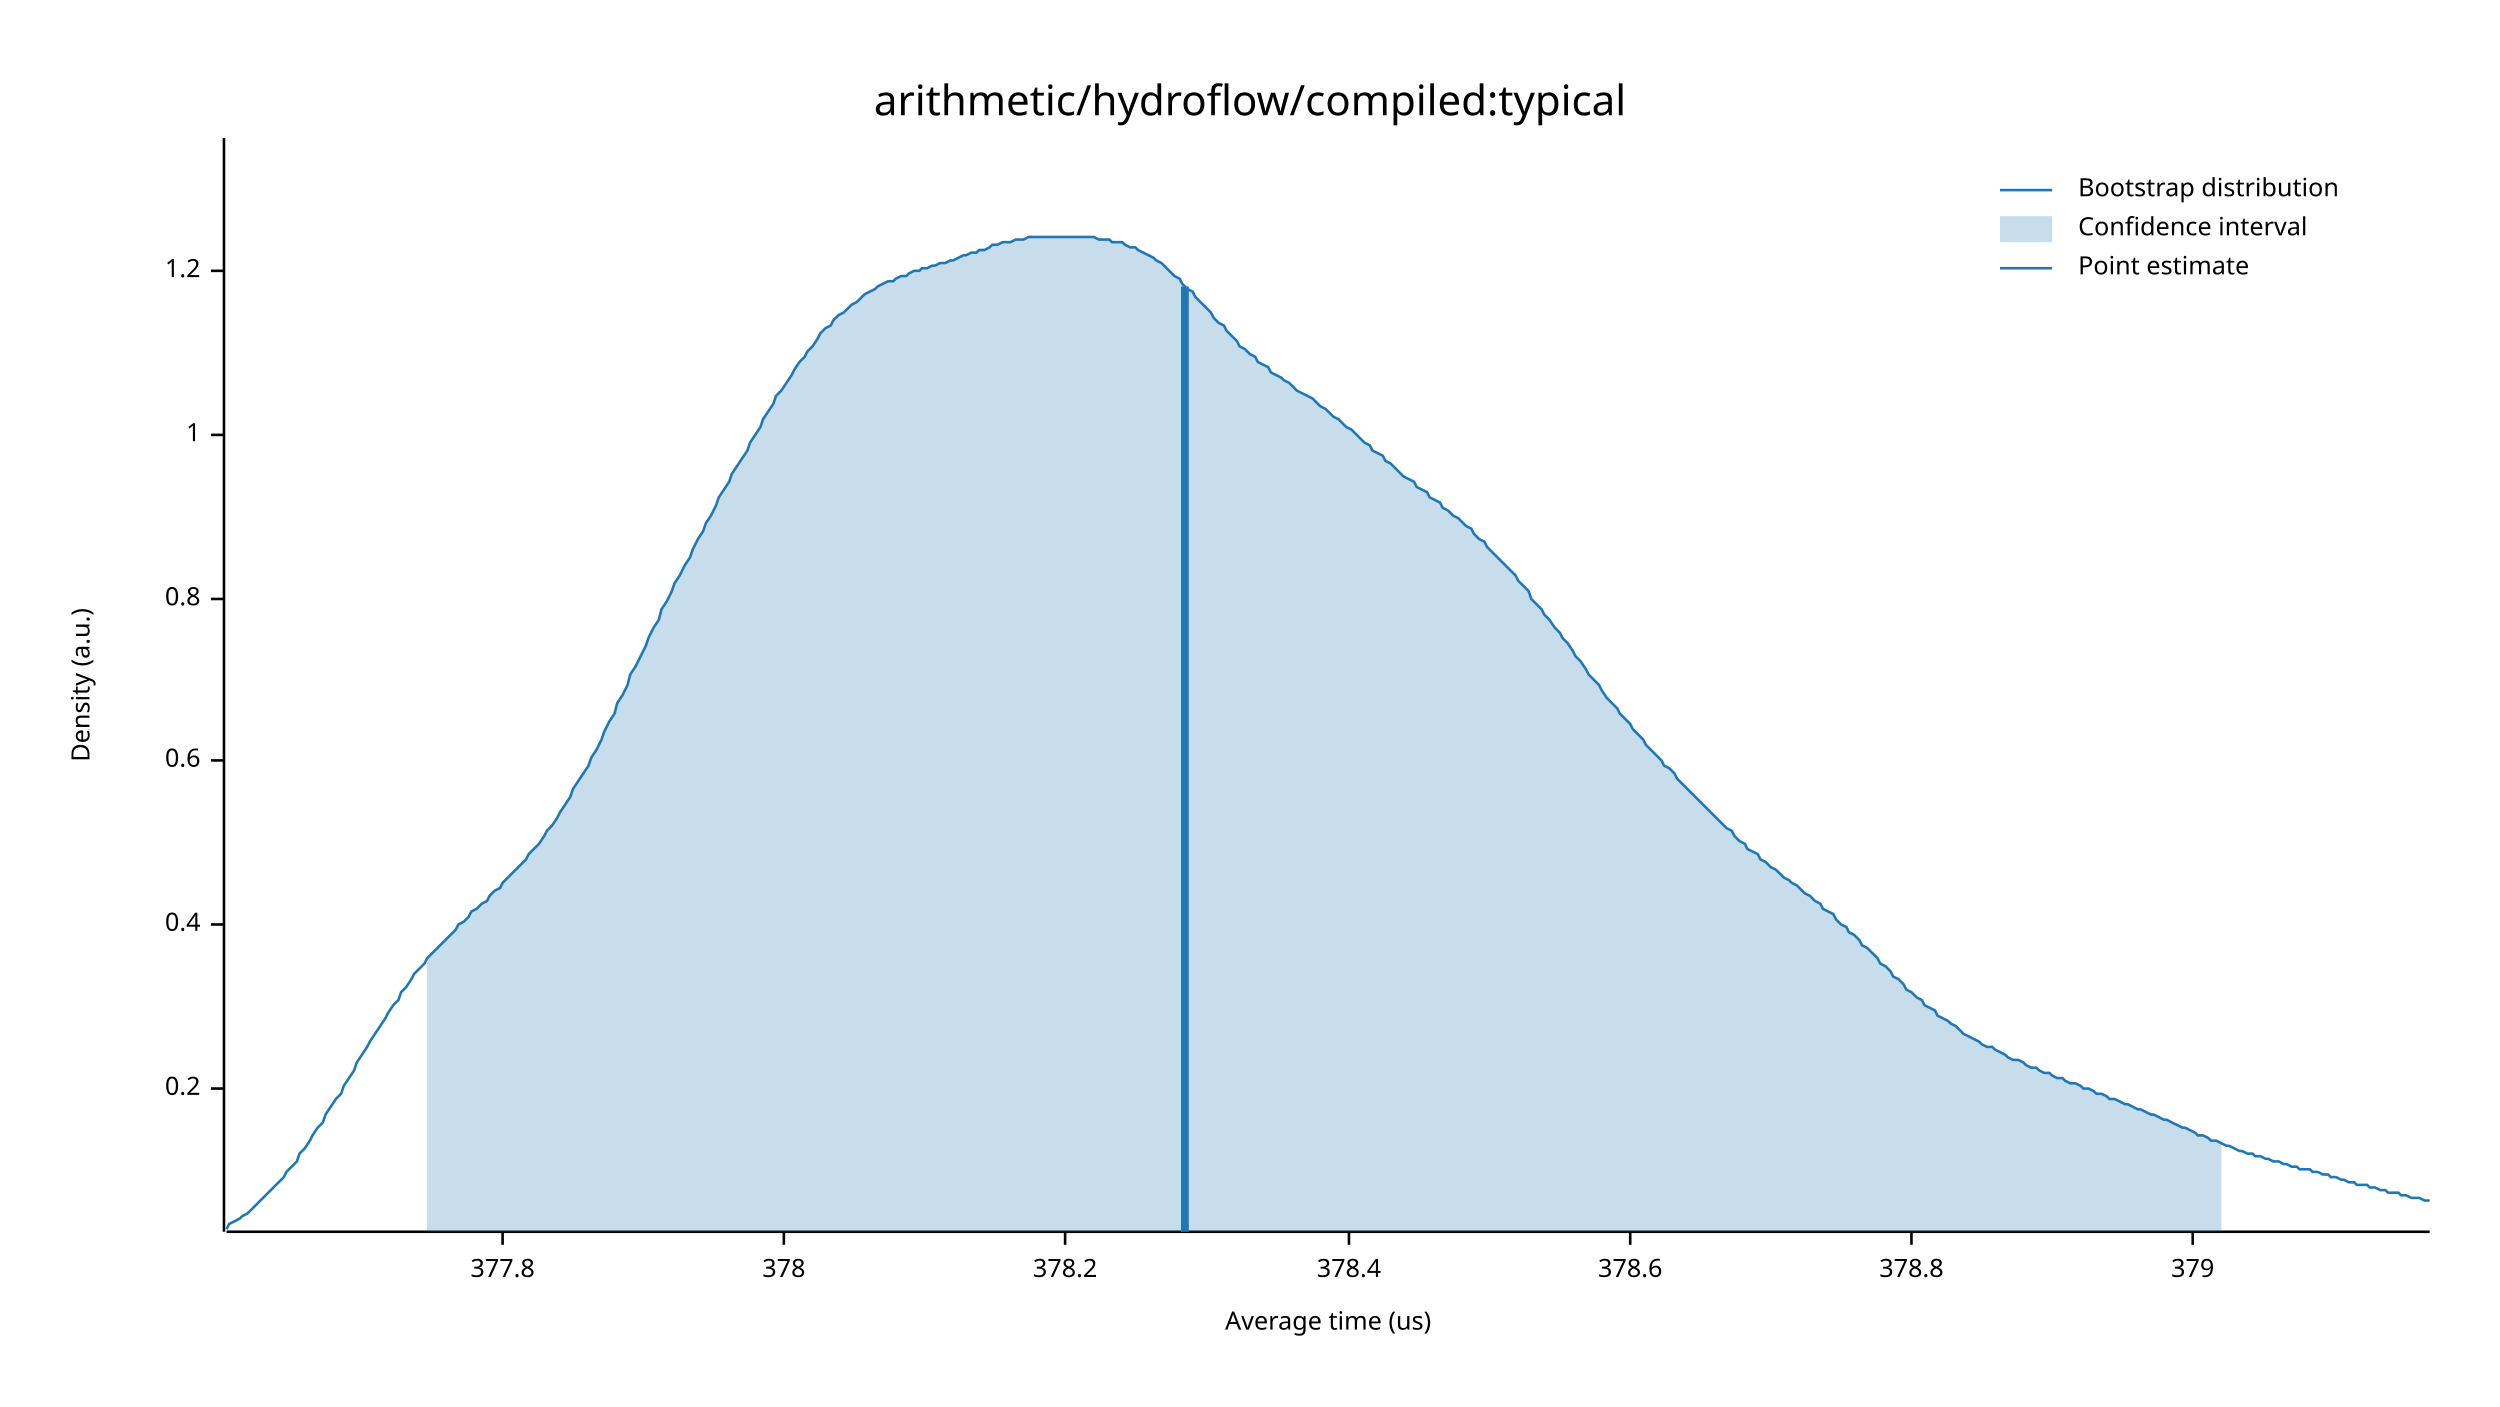
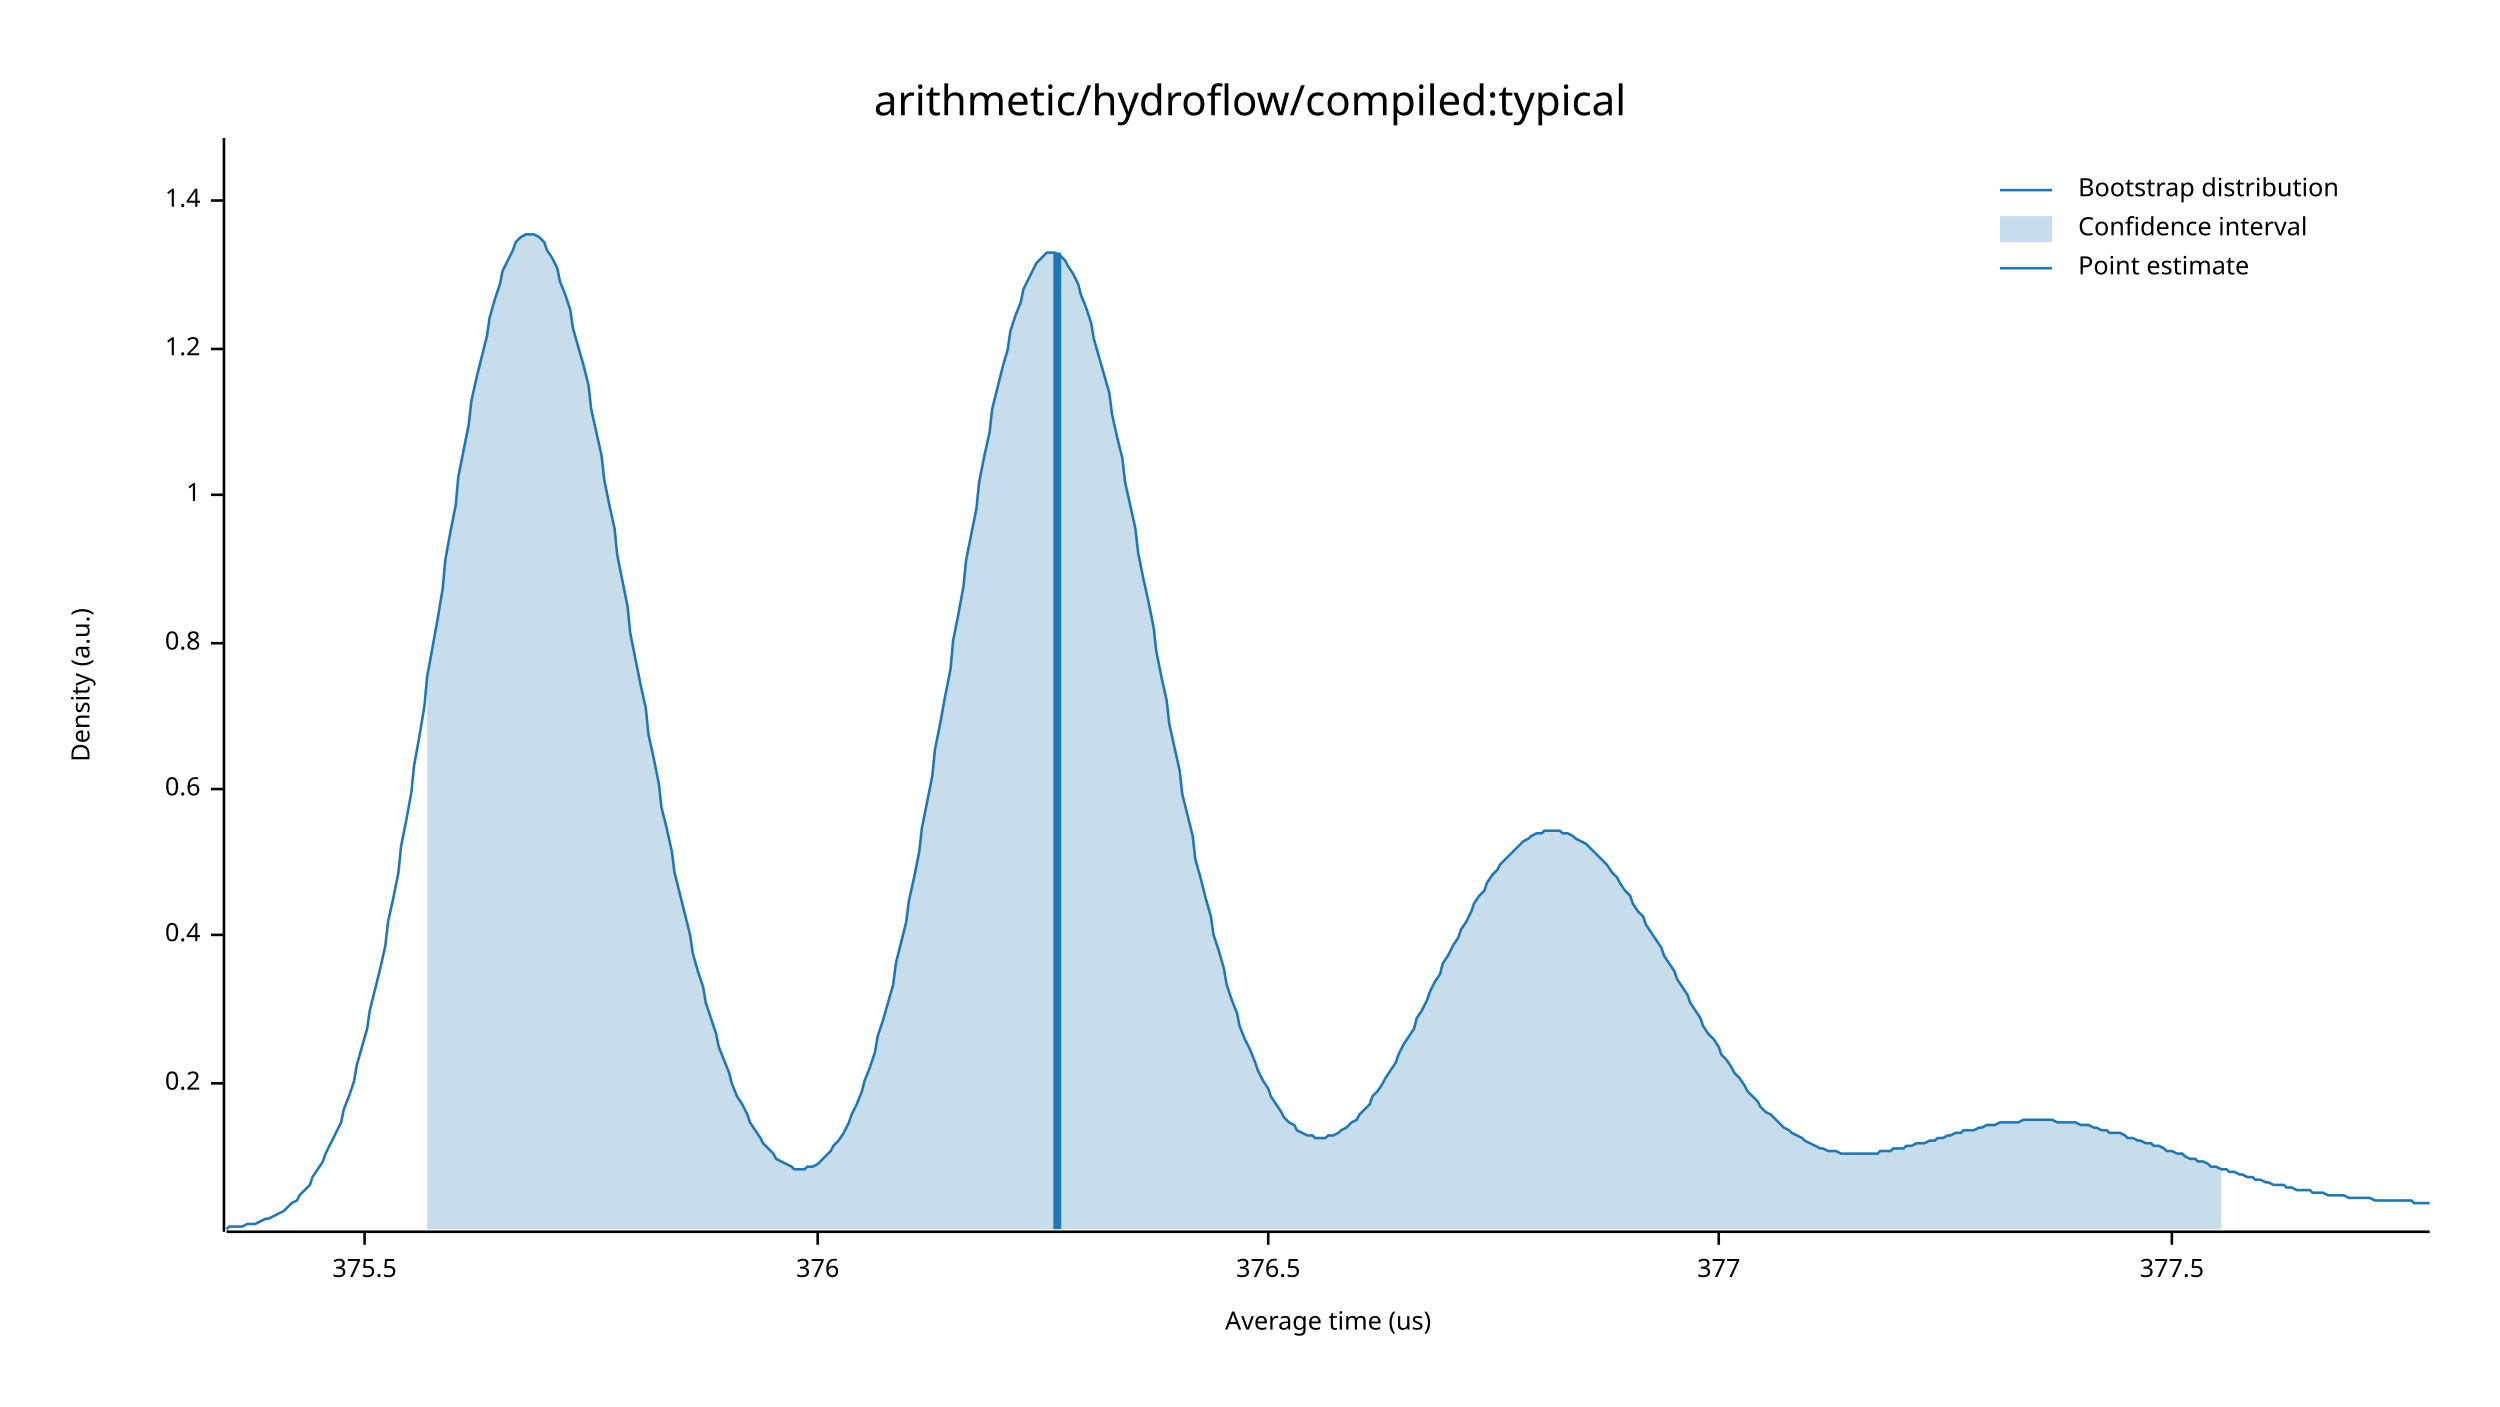
<svg xmlns="http://www.w3.org/2000/svg" width="960" height="540" viewBox="0 0 960 540">
  <text x="480" y="32" dy="0.76em" text-anchor="middle" font-family="sans-serif" font-size="16.129" opacity="1" fill="#000000">
arithmetic/hydroflow/compiled:typical
</text>
  <text x="27" y="263" dy="0.76em" text-anchor="middle" font-family="sans-serif" font-size="9.677" opacity="1" fill="#000000" transform="rotate(270, 27, 263)">
Density (a.u.)
</text>
  <text x="510" y="513" dy="-0.5ex" text-anchor="middle" font-family="sans-serif" font-size="9.677" opacity="1" fill="#000000">
Average time (us)
</text>
  <polyline fill="none" opacity="1" stroke="#000000" stroke-width="1" points="86,53 86,473 " />
-   <text x="77" y="418" dy="0.5ex" text-anchor="end" font-family="sans-serif" font-size="9.677" opacity="1" fill="#000000">
+   <text x="77" y="416" dy="0.5ex" text-anchor="end" font-family="sans-serif" font-size="9.677" opacity="1" fill="#000000">
0.2
</text>
-   <polyline fill="none" opacity="1" stroke="#000000" stroke-width="1" points="81,418 86,418 " />
-   <text x="77" y="355" dy="0.5ex" text-anchor="end" font-family="sans-serif" font-size="9.677" opacity="1" fill="#000000">
+   <polyline fill="none" opacity="1" stroke="#000000" stroke-width="1" points="81,416 86,416 " />
+   <text x="77" y="359" dy="0.5ex" text-anchor="end" font-family="sans-serif" font-size="9.677" opacity="1" fill="#000000">
0.4
</text>
-   <polyline fill="none" opacity="1" stroke="#000000" stroke-width="1" points="81,355 86,355 " />
-   <text x="77" y="292" dy="0.5ex" text-anchor="end" font-family="sans-serif" font-size="9.677" opacity="1" fill="#000000">
+   <polyline fill="none" opacity="1" stroke="#000000" stroke-width="1" points="81,359 86,359 " />
+   <text x="77" y="303" dy="0.5ex" text-anchor="end" font-family="sans-serif" font-size="9.677" opacity="1" fill="#000000">
0.6
</text>
-   <polyline fill="none" opacity="1" stroke="#000000" stroke-width="1" points="81,292 86,292 " />
-   <text x="77" y="230" dy="0.5ex" text-anchor="end" font-family="sans-serif" font-size="9.677" opacity="1" fill="#000000">
+   <polyline fill="none" opacity="1" stroke="#000000" stroke-width="1" points="81,303 86,303 " />
+   <text x="77" y="247" dy="0.5ex" text-anchor="end" font-family="sans-serif" font-size="9.677" opacity="1" fill="#000000">
0.8
</text>
-   <polyline fill="none" opacity="1" stroke="#000000" stroke-width="1" points="81,230 86,230 " />
-   <text x="77" y="167" dy="0.5ex" text-anchor="end" font-family="sans-serif" font-size="9.677" opacity="1" fill="#000000">
+   <polyline fill="none" opacity="1" stroke="#000000" stroke-width="1" points="81,247 86,247 " />
+   <text x="77" y="190" dy="0.5ex" text-anchor="end" font-family="sans-serif" font-size="9.677" opacity="1" fill="#000000">
1
</text>
-   <polyline fill="none" opacity="1" stroke="#000000" stroke-width="1" points="81,167 86,167 " />
-   <text x="77" y="104" dy="0.5ex" text-anchor="end" font-family="sans-serif" font-size="9.677" opacity="1" fill="#000000">
+   <polyline fill="none" opacity="1" stroke="#000000" stroke-width="1" points="81,190 86,190 " />
+   <text x="77" y="134" dy="0.5ex" text-anchor="end" font-family="sans-serif" font-size="9.677" opacity="1" fill="#000000">
1.2
</text>
-   <polyline fill="none" opacity="1" stroke="#000000" stroke-width="1" points="81,104 86,104 " />
+   <polyline fill="none" opacity="1" stroke="#000000" stroke-width="1" points="81,134 86,134 " />
+   <text x="77" y="77" dy="0.5ex" text-anchor="end" font-family="sans-serif" font-size="9.677" opacity="1" fill="#000000">
+ 1.4
+ </text>
+   <polyline fill="none" opacity="1" stroke="#000000" stroke-width="1" points="81,77 86,77 " />
  <polyline fill="none" opacity="1" stroke="#000000" stroke-width="1" points="87,473 933,473 " />
-   <text x="193" y="483" dy="0.76em" text-anchor="middle" font-family="sans-serif" font-size="9.677" opacity="1" fill="#000000">
- 377.8
+   <text x="140" y="483" dy="0.76em" text-anchor="middle" font-family="sans-serif" font-size="9.677" opacity="1" fill="#000000">
+ 375.5
</text>
-   <polyline fill="none" opacity="1" stroke="#000000" stroke-width="1" points="193,473 193,478 " />
-   <text x="301" y="483" dy="0.76em" text-anchor="middle" font-family="sans-serif" font-size="9.677" opacity="1" fill="#000000">
- 378
+   <polyline fill="none" opacity="1" stroke="#000000" stroke-width="1" points="140,473 140,478 " />
+   <text x="314" y="483" dy="0.76em" text-anchor="middle" font-family="sans-serif" font-size="9.677" opacity="1" fill="#000000">
+ 376
</text>
-   <polyline fill="none" opacity="1" stroke="#000000" stroke-width="1" points="301,473 301,478 " />
-   <text x="409" y="483" dy="0.76em" text-anchor="middle" font-family="sans-serif" font-size="9.677" opacity="1" fill="#000000">
- 378.2
+   <polyline fill="none" opacity="1" stroke="#000000" stroke-width="1" points="314,473 314,478 " />
+   <text x="487" y="483" dy="0.76em" text-anchor="middle" font-family="sans-serif" font-size="9.677" opacity="1" fill="#000000">
+ 376.5
</text>
-   <polyline fill="none" opacity="1" stroke="#000000" stroke-width="1" points="409,473 409,478 " />
-   <text x="518" y="483" dy="0.76em" text-anchor="middle" font-family="sans-serif" font-size="9.677" opacity="1" fill="#000000">
- 378.4
+   <polyline fill="none" opacity="1" stroke="#000000" stroke-width="1" points="487,473 487,478 " />
+   <text x="660" y="483" dy="0.76em" text-anchor="middle" font-family="sans-serif" font-size="9.677" opacity="1" fill="#000000">
+ 377
</text>
-   <polyline fill="none" opacity="1" stroke="#000000" stroke-width="1" points="518,473 518,478 " />
-   <text x="626" y="483" dy="0.76em" text-anchor="middle" font-family="sans-serif" font-size="9.677" opacity="1" fill="#000000">
- 378.6
+   <polyline fill="none" opacity="1" stroke="#000000" stroke-width="1" points="660,473 660,478 " />
+   <text x="834" y="483" dy="0.76em" text-anchor="middle" font-family="sans-serif" font-size="9.677" opacity="1" fill="#000000">
+ 377.5
</text>
-   <polyline fill="none" opacity="1" stroke="#000000" stroke-width="1" points="626,473 626,478 " />
-   <text x="734" y="483" dy="0.76em" text-anchor="middle" font-family="sans-serif" font-size="9.677" opacity="1" fill="#000000">
- 378.8
- </text>
-   <polyline fill="none" opacity="1" stroke="#000000" stroke-width="1" points="734,473 734,478 " />
-   <text x="842" y="483" dy="0.76em" text-anchor="middle" font-family="sans-serif" font-size="9.677" opacity="1" fill="#000000">
- 379
- </text>
-   <polyline fill="none" opacity="1" stroke="#000000" stroke-width="1" points="842,473 842,478 " />
-   <polyline fill="none" opacity="1" stroke="#1F78B4" stroke-width="1" points="87,472 88,470 90,469 92,468 93,467 95,466 97,464 98,463 100,461 102,459 103,458 105,456 107,454 109,452 110,450 112,448 114,446 115,443 117,441 119,438 120,436 122,433 124,431 125,428 127,425 129,422 131,420 132,417 134,414 136,411 137,408 139,405 141,402 142,400 144,397 146,394 148,391 149,389 151,386 153,384 154,381 156,379 158,376 159,374 161,372 163,370 164,368 166,366 168,364 170,362 171,361 173,359 175,357 176,355 178,354 180,352 181,350 183,349 185,347 187,346 188,344 190,342 192,341 193,339 195,337 197,335 198,334 200,332 202,330 203,328 205,326 207,324 209,321 210,319 212,317 214,314 215,312 217,309 219,306 220,303 222,300 224,297 226,294 227,291 229,288 231,284 232,281 234,277 236,274 237,270 239,267 241,263 242,259 244,256 246,252 248,248 249,245 251,241 253,238 254,234 256,231 258,227 259,224 261,221 263,217 265,214 266,211 268,207 270,204 271,201 273,198 275,194 276,191 278,188 280,185 281,182 283,179 285,176 287,173 288,170 290,167 292,164 293,161 295,158 297,155 298,152 300,150 302,147 304,144 305,142 307,139 309,137 310,135 312,133 314,130 315,128 317,126 319,125 320,123 322,121 324,120 326,118 327,117 329,116 331,114 332,113 334,112 336,111 337,110 339,109 341,108 343,108 344,107 346,106 348,106 349,105 351,104 353,104 354,103 356,103 358,102 359,102 361,101 363,101 365,100 366,100 368,99 370,98 371,98 373,97 375,97 376,96 378,96 380,95 381,94 383,94 385,93 387,93 388,93 390,92 392,92 393,92 395,91 397,91 398,91 400,91 402,91 404,91 405,91 407,91 409,91 410,91 412,91 414,91 415,91 417,91 419,91 420,91 422,92 424,92 426,92 427,93 429,93 431,93 432,94 434,95 436,95 437,96 439,97 441,98 443,99 444,100 446,101 448,103 449,104 451,106 453,107 454,109 456,111 458,112 459,114 461,116 463,118 465,120 466,122 468,124 470,125 471,127 473,129 475,131 476,133 478,134 480,136 482,137 483,139 485,140 487,141 488,143 490,144 492,145 493,146 495,147 497,149 498,150 500,151 502,152 504,153 505,154 507,156 509,157 510,158 512,160 514,161 515,162 517,164 519,165 521,167 522,168 524,170 526,171 527,173 529,174 531,175 532,177 534,178 536,180 537,181 539,183 541,184 543,185 544,187 546,188 548,189 549,191 551,192 553,193 554,195 556,196 558,198 560,199 561,200 563,202 565,203 566,205 568,207 570,208 571,210 573,212 575,214 576,215 578,217 580,219 582,221 583,223 585,225 587,227 588,230 590,232 592,234 593,236 595,238 597,241 599,243 600,245 602,247 604,250 605,252 607,254 609,257 610,259 612,261 614,263 615,265 617,268 619,270 621,272 622,274 624,276 626,278 627,280 629,282 631,284 632,286 634,288 636,290 638,292 639,294 641,295 643,297 644,299 646,301 648,303 649,304 651,306 653,308 654,309 656,311 658,313 660,315 661,316 663,318 665,319 666,321 668,323 670,324 671,326 673,327 675,328 676,330 678,331 680,333 682,334 683,335 685,337 687,338 688,339 690,340 692,342 693,343 695,344 697,346 699,347 700,349 702,350 704,351 705,353 707,355 709,356 710,358 712,359 714,361 715,363 717,364 719,366 721,368 722,370 724,371 726,373 727,375 729,376 731,378 732,380 734,381 736,383 738,384 739,386 741,387 743,388 744,390 746,391 748,392 749,393 751,394 753,396 754,397 756,398 758,399 760,400 761,401 763,402 765,402 766,403 768,404 770,405 771,406 773,407 775,407 777,408 778,409 780,410 782,410 783,411 785,412 787,412 788,413 790,414 792,414 793,415 795,416 797,416 799,417 800,418 802,418 804,419 805,420 807,420 809,421 810,422 812,422 814,423 816,424 817,424 819,425 821,426 822,426 824,427 826,428 827,428 829,429 831,430 832,430 834,431 836,432 838,433 839,433 841,434 843,435 844,436 846,436 848,437 849,438 851,438 853,439 855,440 856,440 858,441 860,442 861,442 863,443 865,443 866,444 868,444 870,445 871,445 873,446 875,446 877,447 878,447 880,448 882,448 883,449 885,449 887,449 888,450 890,450 892,451 894,451 895,452 897,452 899,453 900,453 902,454 904,454 905,455 907,455 909,455 910,456 912,456 914,457 916,457 917,458 919,458 921,458 922,459 924,459 926,460 927,460 929,460 931,461 933,461 " />
-   <polygon opacity="0.25" fill="#1F78B4" points="164,368 166,366 168,364 170,362 171,361 173,359 175,357 176,355 178,354 180,352 181,350 183,349 185,347 187,346 188,344 190,342 192,341 193,339 195,337 197,335 198,334 200,332 202,330 203,328 205,326 207,324 209,321 210,319 212,317 214,314 215,312 217,309 219,306 220,303 222,300 224,297 226,294 227,291 229,288 231,284 232,281 234,277 236,274 237,270 239,267 241,263 242,259 244,256 246,252 248,248 249,245 251,241 253,238 254,234 256,231 258,227 259,224 261,221 263,217 265,214 266,211 268,207 270,204 271,201 273,198 275,194 276,191 278,188 280,185 281,182 283,179 285,176 287,173 288,170 290,167 292,164 293,161 295,158 297,155 298,152 300,150 302,147 304,144 305,142 307,139 309,137 310,135 312,133 314,130 315,128 317,126 319,125 320,123 322,121 324,120 326,118 327,117 329,116 331,114 332,113 334,112 336,111 337,110 339,109 341,108 343,108 344,107 346,106 348,106 349,105 351,104 353,104 354,103 356,103 358,102 359,102 361,101 363,101 365,100 366,100 368,99 370,98 371,98 373,97 375,97 376,96 378,96 380,95 381,94 383,94 385,93 387,93 388,93 390,92 392,92 393,92 395,91 397,91 398,91 400,91 402,91 404,91 405,91 407,91 409,91 410,91 412,91 414,91 415,91 417,91 419,91 420,91 422,92 424,92 426,92 427,93 429,93 431,93 432,94 434,95 436,95 437,96 439,97 441,98 443,99 444,100 446,101 448,103 449,104 451,106 453,107 454,109 456,111 458,112 459,114 461,116 463,118 465,120 466,122 468,124 470,125 471,127 473,129 475,131 476,133 478,134 480,136 482,137 483,139 485,140 487,141 488,143 490,144 492,145 493,146 495,147 497,149 498,150 500,151 502,152 504,153 505,154 507,156 509,157 510,158 512,160 514,161 515,162 517,164 519,165 521,167 522,168 524,170 526,171 527,173 529,174 531,175 532,177 534,178 536,180 537,181 539,183 541,184 543,185 544,187 546,188 548,189 549,191 551,192 553,193 554,195 556,196 558,198 560,199 561,200 563,202 565,203 566,205 568,207 570,208 571,210 573,212 575,214 576,215 578,217 580,219 582,221 583,223 585,225 587,227 588,230 590,232 592,234 593,236 595,238 597,241 599,243 600,245 602,247 604,250 605,252 607,254 609,257 610,259 612,261 614,263 615,265 617,268 619,270 621,272 622,274 624,276 626,278 627,280 629,282 631,284 632,286 634,288 636,290 638,292 639,294 641,295 643,297 644,299 646,301 648,303 649,304 651,306 653,308 654,309 656,311 658,313 660,315 661,316 663,318 665,319 666,321 668,323 670,324 671,326 673,327 675,328 676,330 678,331 680,333 682,334 683,335 685,337 687,338 688,339 690,340 692,342 693,343 695,344 697,346 699,347 700,349 702,350 704,351 705,353 707,355 709,356 710,358 712,359 714,361 715,363 717,364 719,366 721,368 722,370 724,371 726,373 727,375 729,376 731,378 732,380 734,381 736,383 738,384 739,386 741,387 743,388 744,390 746,391 748,392 749,393 751,394 753,396 754,397 756,398 758,399 760,400 761,401 763,402 765,402 766,403 768,404 770,405 771,406 773,407 775,407 777,408 778,409 780,410 782,410 783,411 785,412 787,412 788,413 790,414 792,414 793,415 795,416 797,416 799,417 800,418 802,418 804,419 805,420 807,420 809,421 810,422 812,422 814,423 816,424 817,424 819,425 821,426 822,426 824,427 826,428 827,428 829,429 831,430 832,430 834,431 836,432 838,433 839,433 841,434 843,435 844,436 846,436 848,437 849,438 851,438 853,439 853,473 164,473 " />
-   <polyline fill="none" opacity="1" stroke="#1F78B4" stroke-width="3" points="455,473 455,110 " />
+   <polyline fill="none" opacity="1" stroke="#000000" stroke-width="1" points="834,473 834,478 " />
+   <polyline fill="none" opacity="1" stroke="#1F78B4" stroke-width="1" points="87,472 88,471 90,471 92,471 93,471 95,470 97,470 98,470 100,469 102,468 103,468 105,467 107,466 109,465 110,464 112,462 114,461 115,459 117,457 119,455 120,452 122,449 124,446 125,443 127,439 129,435 131,431 132,426 134,421 136,415 137,409 139,402 141,395 142,388 144,380 146,372 148,363 149,354 151,345 153,335 154,325 156,315 158,304 159,294 161,283 163,271 164,260 166,249 168,238 170,226 171,215 173,204 175,194 176,183 178,173 180,163 181,154 183,145 185,137 187,129 188,122 190,115 192,109 193,104 195,100 197,96 198,93 200,91 202,90 203,90 205,90 207,91 209,93 210,96 212,99 214,103 215,108 217,113 219,119 220,126 222,133 224,140 226,148 227,157 229,166 231,175 232,184 234,194 236,203 237,213 239,223 241,233 242,243 244,253 246,263 248,272 249,282 251,291 253,301 254,310 256,318 258,327 259,335 261,343 263,351 265,359 266,366 268,373 270,379 271,385 273,391 275,397 276,402 278,407 280,412 281,416 283,421 285,424 287,428 288,431 290,434 292,437 293,439 295,441 297,443 298,445 300,446 302,447 304,448 305,449 307,449 309,449 310,448 312,448 314,447 315,446 317,444 319,442 320,440 322,438 324,435 326,431 327,428 329,424 331,419 332,415 334,410 336,404 337,398 339,392 341,385 343,378 344,370 346,362 348,354 349,346 351,337 353,327 354,318 356,308 358,298 359,288 361,278 363,267 365,257 366,246 368,236 370,225 371,215 373,205 375,195 376,185 378,175 380,166 381,157 383,149 385,141 387,134 388,127 390,121 392,116 393,111 395,107 397,103 398,101 400,99 402,97 404,97 405,97 407,98 409,100 410,102 412,105 414,109 415,113 417,118 419,124 420,130 422,137 424,144 426,151 427,159 429,168 431,176 432,185 434,194 436,203 437,212 439,222 441,231 443,241 444,250 446,260 448,269 449,278 451,287 453,296 454,305 456,313 458,321 459,330 461,337 463,345 465,352 466,359 468,365 470,372 471,378 473,384 475,389 476,394 478,399 480,403 482,408 483,411 485,415 487,418 488,421 490,424 492,427 493,429 495,431 497,432 498,434 500,435 502,436 504,436 505,437 507,437 509,437 510,436 512,436 514,435 515,434 517,433 519,431 521,430 522,428 524,426 526,424 527,421 529,419 531,416 532,414 534,411 536,408 537,405 539,401 541,398 543,395 544,391 546,388 548,384 549,381 551,377 553,374 554,370 556,367 558,363 560,360 561,357 563,354 565,350 566,347 568,344 570,342 571,339 573,336 575,334 576,332 578,330 580,328 582,326 583,325 585,323 587,322 588,321 590,320 592,320 593,319 595,319 597,319 599,319 600,320 602,320 604,321 605,322 607,323 609,324 610,325 612,327 614,329 615,330 617,332 619,335 621,337 622,339 624,342 626,344 627,347 629,350 631,352 632,355 634,358 636,361 638,364 639,367 641,370 643,373 644,376 646,379 648,382 649,385 651,388 653,391 654,394 656,397 658,399 660,402 661,405 663,407 665,410 666,412 668,414 670,417 671,419 673,421 675,423 676,425 678,427 680,428 682,430 683,431 685,433 687,434 688,435 690,436 692,437 693,438 695,439 697,440 699,441 700,441 702,442 704,442 705,442 707,443 709,443 710,443 712,443 714,443 715,443 717,443 719,443 721,443 722,442 724,442 726,442 727,441 729,441 731,441 732,440 734,440 736,439 738,439 739,439 741,438 743,438 744,437 746,437 748,436 749,436 751,435 753,435 754,434 756,434 758,434 760,433 761,433 763,432 765,432 766,432 768,431 770,431 771,431 773,431 775,431 777,430 778,430 780,430 782,430 783,430 785,430 787,430 788,430 790,431 792,431 793,431 795,431 797,431 799,432 800,432 802,432 804,433 805,433 807,434 809,434 810,435 812,435 814,435 816,436 817,437 819,437 821,438 822,438 824,439 826,439 827,440 829,440 831,441 832,442 834,442 836,443 838,443 839,444 841,445 843,445 844,446 846,446 848,447 849,448 851,448 853,449 855,449 856,450 858,450 860,451 861,451 863,452 865,452 866,453 868,453 870,454 871,454 873,455 875,455 877,455 878,456 880,456 882,457 883,457 885,457 887,457 888,458 890,458 892,458 894,459 895,459 897,459 899,459 900,459 902,460 904,460 905,460 907,460 909,460 910,460 912,461 914,461 916,461 917,461 919,461 921,461 922,461 924,461 926,461 927,462 929,462 931,462 933,462 " />
+   <polygon opacity="0.25" fill="#1F78B4" points="164,260 166,249 168,238 170,226 171,215 173,204 175,194 176,183 178,173 180,163 181,154 183,145 185,137 187,129 188,122 190,115 192,109 193,104 195,100 197,96 198,93 200,91 202,90 203,90 205,90 207,91 209,93 210,96 212,99 214,103 215,108 217,113 219,119 220,126 222,133 224,140 226,148 227,157 229,166 231,175 232,184 234,194 236,203 237,213 239,223 241,233 242,243 244,253 246,263 248,272 249,282 251,291 253,301 254,310 256,318 258,327 259,335 261,343 263,351 265,359 266,366 268,373 270,379 271,385 273,391 275,397 276,402 278,407 280,412 281,416 283,421 285,424 287,428 288,431 290,434 292,437 293,439 295,441 297,443 298,445 300,446 302,447 304,448 305,449 307,449 309,449 310,448 312,448 314,447 315,446 317,444 319,442 320,440 322,438 324,435 326,431 327,428 329,424 331,419 332,415 334,410 336,404 337,398 339,392 341,385 343,378 344,370 346,362 348,354 349,346 351,337 353,327 354,318 356,308 358,298 359,288 361,278 363,267 365,257 366,246 368,236 370,225 371,215 373,205 375,195 376,185 378,175 380,166 381,157 383,149 385,141 387,134 388,127 390,121 392,116 393,111 395,107 397,103 398,101 400,99 402,97 404,97 405,97 407,98 409,100 410,102 412,105 414,109 415,113 417,118 419,124 420,130 422,137 424,144 426,151 427,159 429,168 431,176 432,185 434,194 436,203 437,212 439,222 441,231 443,241 444,250 446,260 448,269 449,278 451,287 453,296 454,305 456,313 458,321 459,330 461,337 463,345 465,352 466,359 468,365 470,372 471,378 473,384 475,389 476,394 478,399 480,403 482,408 483,411 485,415 487,418 488,421 490,424 492,427 493,429 495,431 497,432 498,434 500,435 502,436 504,436 505,437 507,437 509,437 510,436 512,436 514,435 515,434 517,433 519,431 521,430 522,428 524,426 526,424 527,421 529,419 531,416 532,414 534,411 536,408 537,405 539,401 541,398 543,395 544,391 546,388 548,384 549,381 551,377 553,374 554,370 556,367 558,363 560,360 561,357 563,354 565,350 566,347 568,344 570,342 571,339 573,336 575,334 576,332 578,330 580,328 582,326 583,325 585,323 587,322 588,321 590,320 592,320 593,319 595,319 597,319 599,319 600,320 602,320 604,321 605,322 607,323 609,324 610,325 612,327 614,329 615,330 617,332 619,335 621,337 622,339 624,342 626,344 627,347 629,350 631,352 632,355 634,358 636,361 638,364 639,367 641,370 643,373 644,376 646,379 648,382 649,385 651,388 653,391 654,394 656,397 658,399 660,402 661,405 663,407 665,410 666,412 668,414 670,417 671,419 673,421 675,423 676,425 678,427 680,428 682,430 683,431 685,433 687,434 688,435 690,436 692,437 693,438 695,439 697,440 699,441 700,441 702,442 704,442 705,442 707,443 709,443 710,443 712,443 714,443 715,443 717,443 719,443 721,443 722,442 724,442 726,442 727,441 729,441 731,441 732,440 734,440 736,439 738,439 739,439 741,438 743,438 744,437 746,437 748,436 749,436 751,435 753,435 754,434 756,434 758,434 760,433 761,433 763,432 765,432 766,432 768,431 770,431 771,431 773,431 775,431 777,430 778,430 780,430 782,430 783,430 785,430 787,430 788,430 790,431 792,431 793,431 795,431 797,431 799,432 800,432 802,432 804,433 805,433 807,434 809,434 810,435 812,435 814,435 816,436 817,437 819,437 821,438 822,438 824,439 826,439 827,440 829,440 831,441 832,442 834,442 836,443 838,443 839,444 841,445 843,445 844,446 846,446 848,447 849,448 851,448 853,449 853,472 164,472 " />
+   <polyline fill="none" opacity="1" stroke="#1F78B4" stroke-width="3" points="406,472 406,97 " />
  <text x="798" y="68" dy="0.76em" text-anchor="start" font-family="sans-serif" font-size="9.677" opacity="1" fill="#000000">
Bootstrap distribution
</text>
  <text x="798" y="83" dy="0.76em" text-anchor="start" font-family="sans-serif" font-size="9.677" opacity="1" fill="#000000">
Confidence interval
</text>
  <text x="798" y="98" dy="0.76em" text-anchor="start" font-family="sans-serif" font-size="9.677" opacity="1" fill="#000000">
Point estimate
</text>
  <polyline fill="none" opacity="1" stroke="#1F78B4" stroke-width="1" points="768,73 788,73 " />
  <rect x="768" y="83" width="20" height="10" opacity="0.25" fill="#1F78B4" stroke="none" />
  <polyline fill="none" opacity="1" stroke="#1F78B4" stroke-width="1" points="768,103 788,103 " />
</svg>
